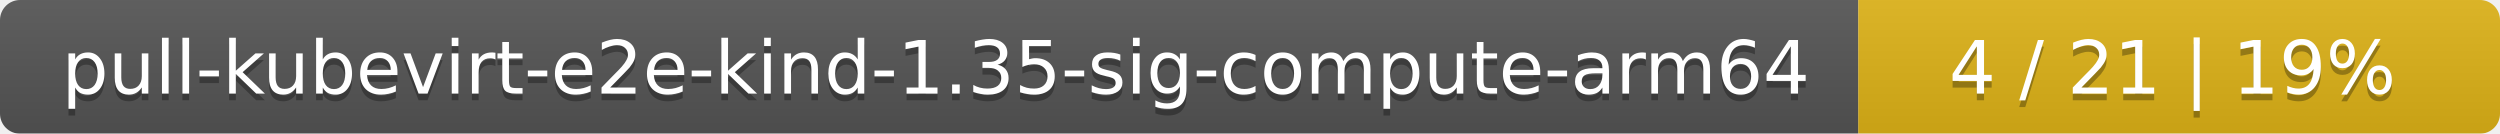
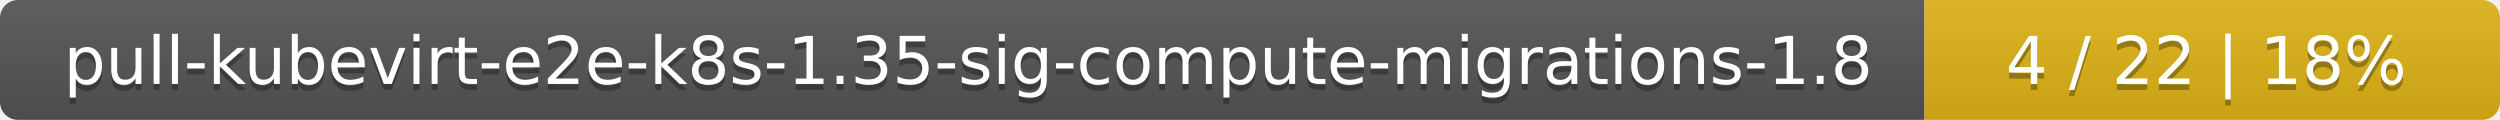
- <svg xmlns="http://www.w3.org/2000/svg" width="374" height="20">
+ <svg xmlns="http://www.w3.org/2000/svg" width="417" height="20">
  <linearGradient id="smooth" x2="0" y2="100%">
    <stop offset="0" stop-color="#bbb" stop-opacity=".1" />
    <stop offset="1" stop-opacity=".1" />
  </linearGradient>
  <mask id="round">
-     <rect width="374" height="20" rx="3" fill="#fff" />
+     <rect width="417" height="20" rx="3" fill="#fff" />
  </mask>
  <g mask="url(#round)">
-     <rect width="278" height="20" fill="#555" />
-     <rect x="278" width="96" height="20" fill="#dfb317" />
-     <rect width="374" height="20" fill="url(#smooth)" />
+     <rect width="321" height="20" fill="#555" />
+     <rect x="321" width="96" height="20" fill="#dfb317" />
+     <rect width="417" height="20" fill="url(#smooth)" />
  </g>
  <g fill="#fff" text-anchor="middle" font-family="DejaVu Sans,Verdana,Geneva,sans-serif" font-size="11">
-     <text x="140" y="15" fill="#010101" fill-opacity=".3">pull-kubevirt-e2e-kind-1.35-sig-compute-arm64</text>
-     <text x="140" y="14">pull-kubevirt-e2e-kind-1.35-sig-compute-arm64</text>
-     <text x="325" y="15" fill="#010101" fill-opacity=".3">4 / 21    |    19%</text>
-     <text x="325" y="14">4 / 21    |    19%</text>
+     <text x="161.5" y="15" fill="#010101" fill-opacity=".3">pull-kubevirt-e2e-k8s-1.35-sig-compute-migrations-1.8</text>
+     <text x="161.5" y="14">pull-kubevirt-e2e-k8s-1.35-sig-compute-migrations-1.8</text>
+     <text x="368" y="15" fill="#010101" fill-opacity=".3">4 / 22    |    18%</text>
+     <text x="368" y="14">4 / 22    |    18%</text>
  </g>
</svg>
